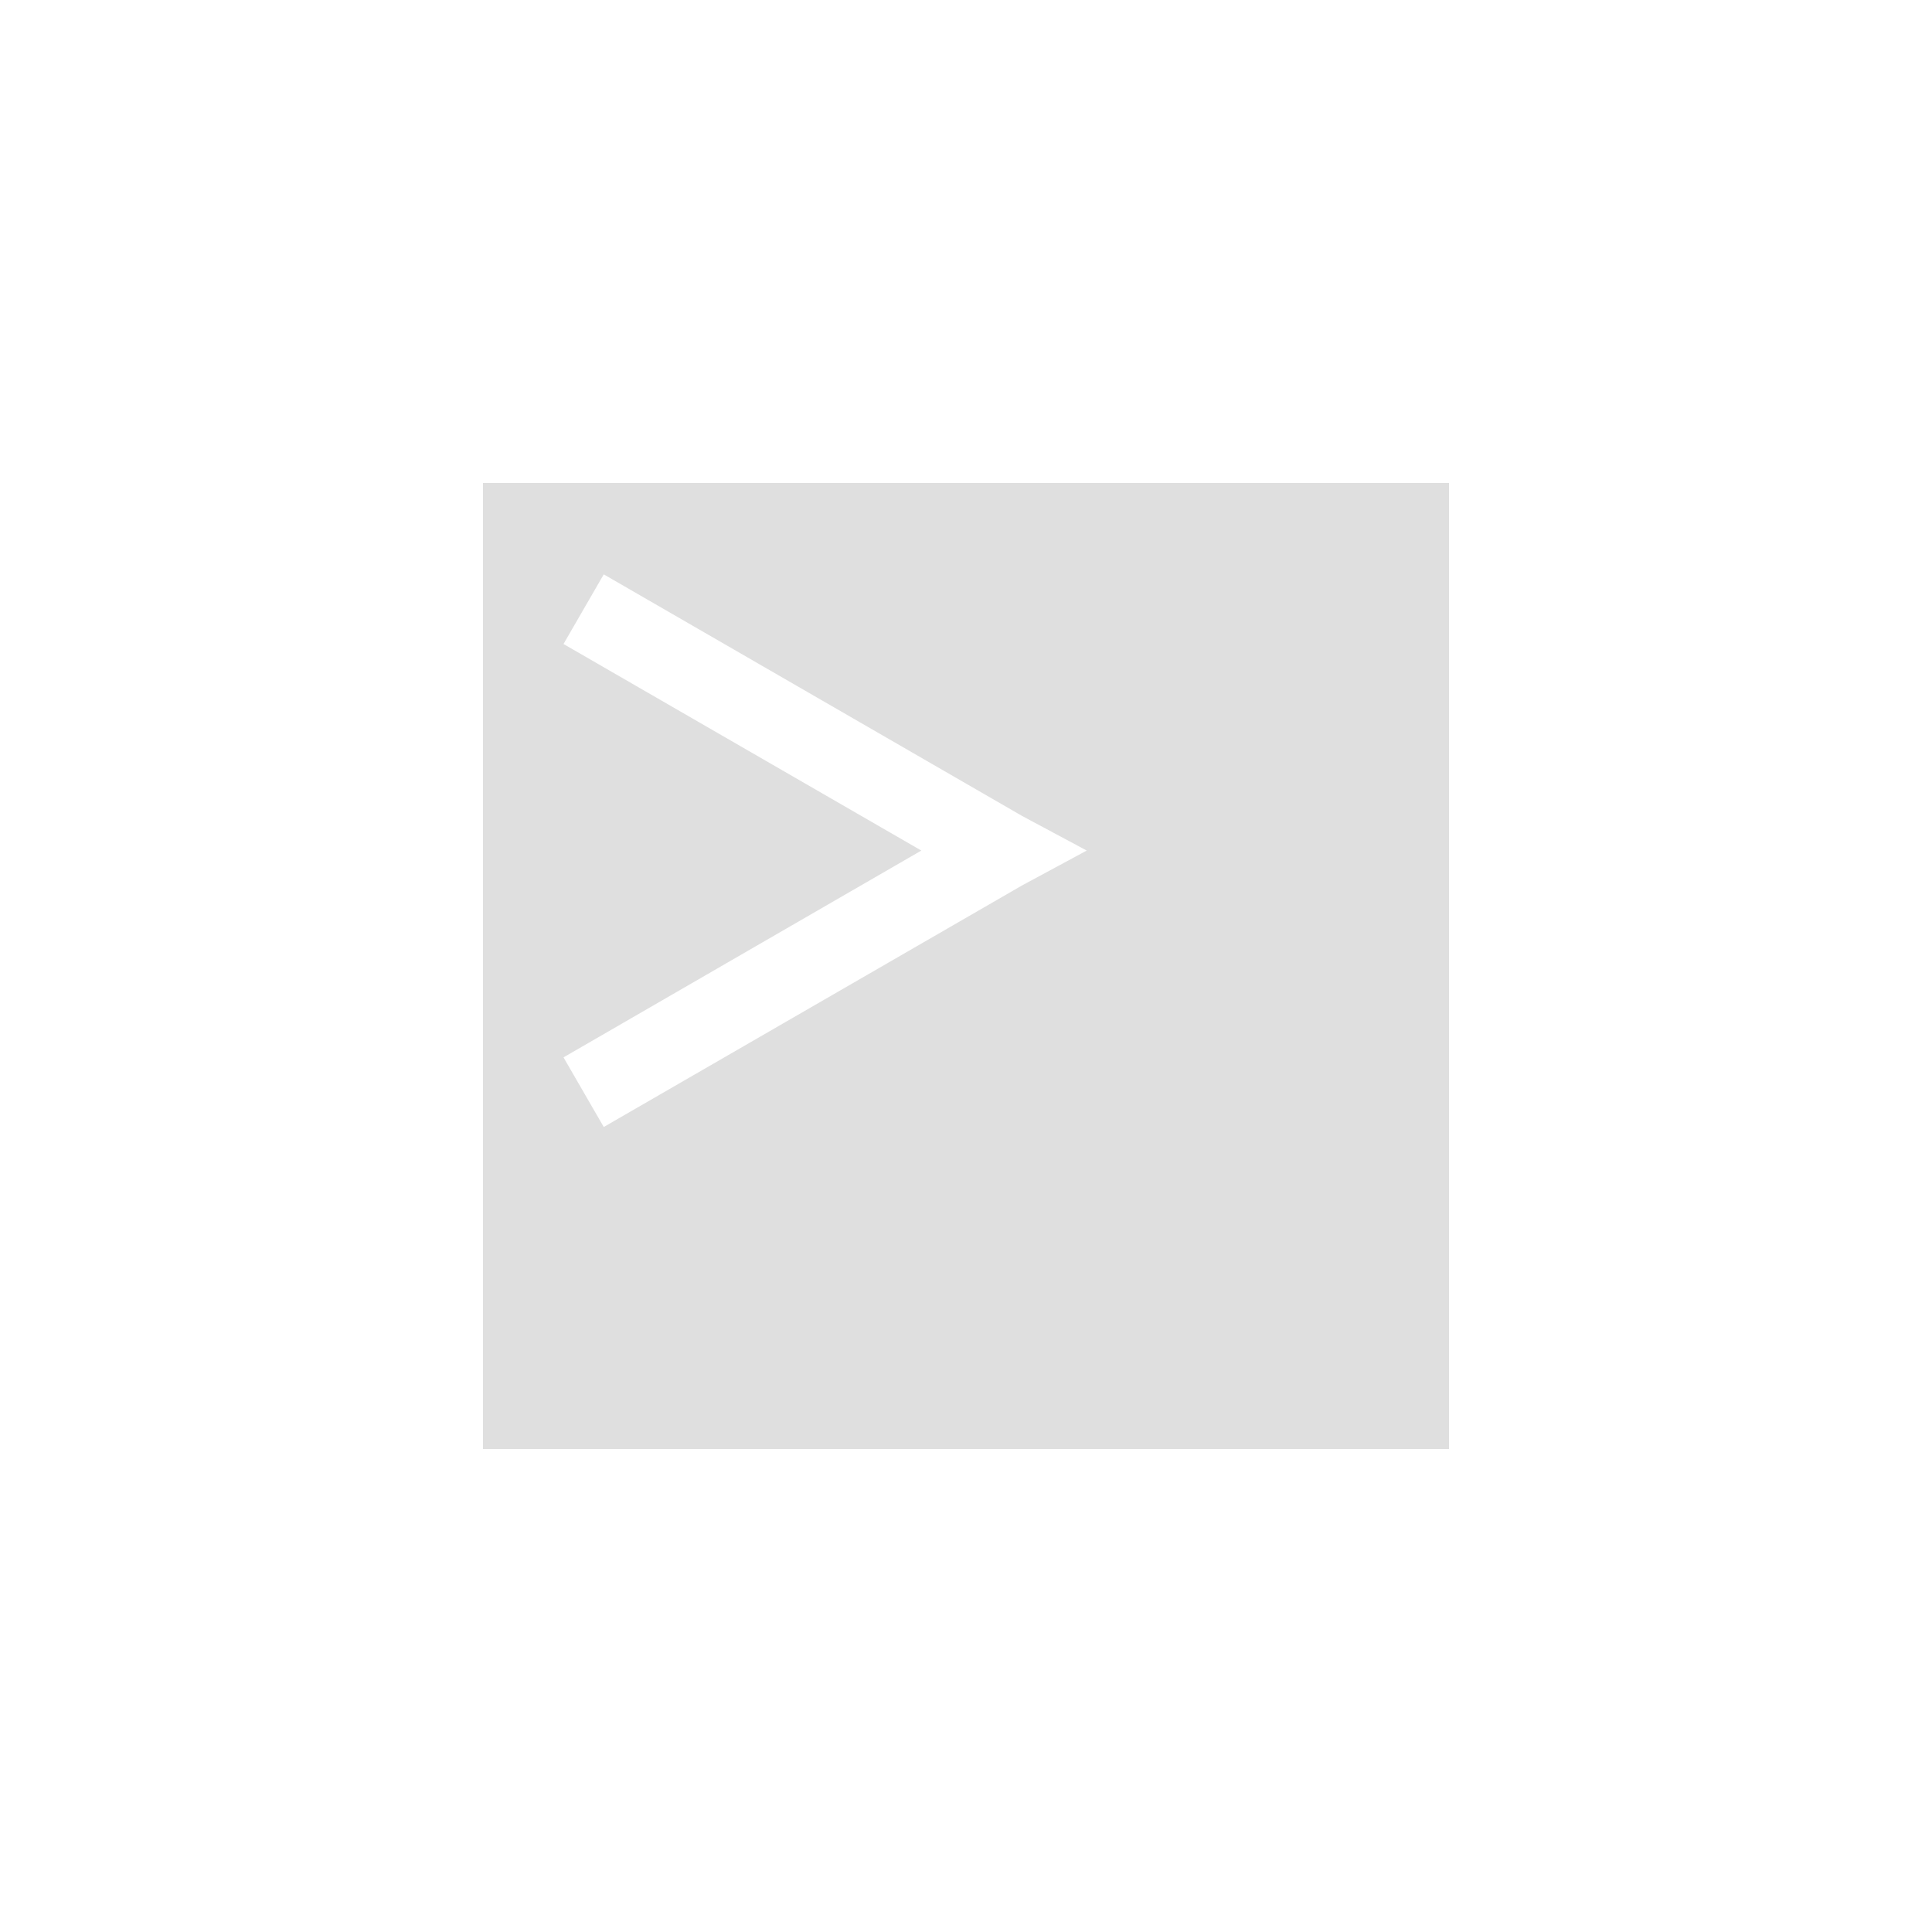
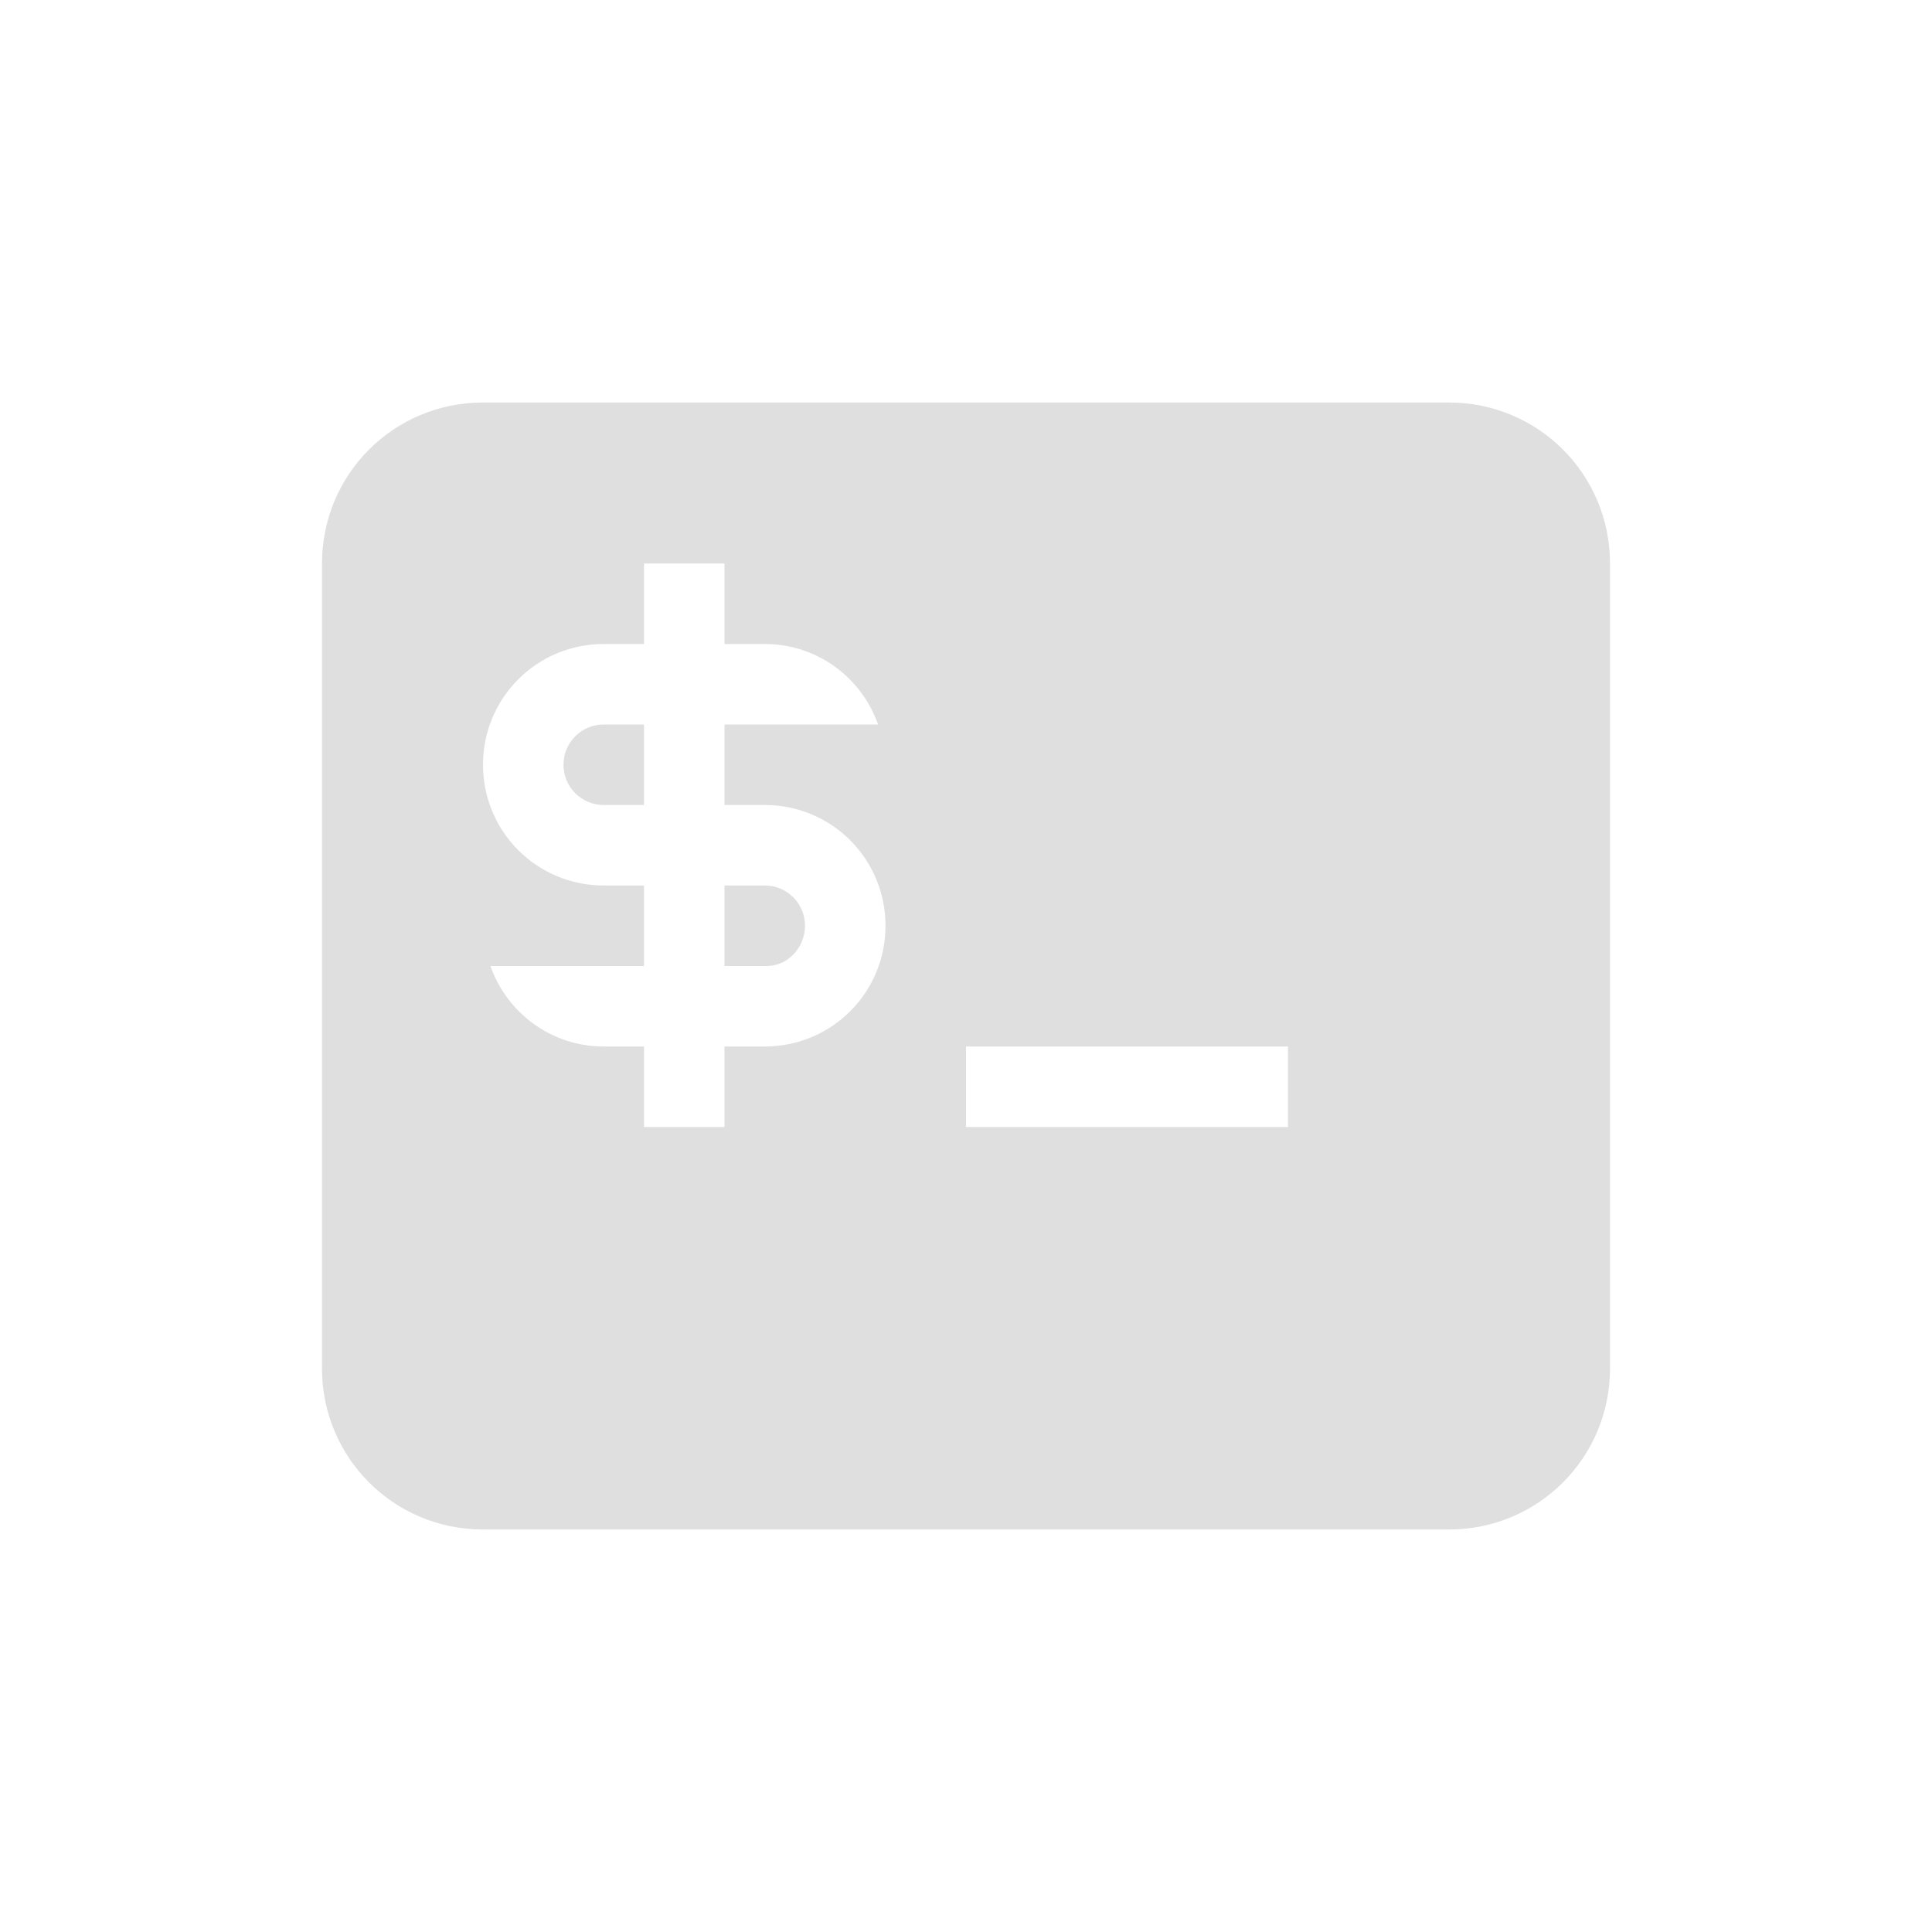
- <svg xmlns="http://www.w3.org/2000/svg" width="24" height="24" viewBox="0 0 24 24">
+ <svg xmlns="http://www.w3.org/2000/svg" width="24" height="24" version="1.1">
  <defs>
    <style id="current-color-scheme" type="text/css">
   .ColorScheme-Text { color:#dfdfdf; } .ColorScheme-Highlight { color:#4285f4; } .ColorScheme-NeutralText { color:#ff9800; } .ColorScheme-PositiveText { color:#4caf50; } .ColorScheme-NegativeText { color:#f44336; }
  </style>
  </defs>
-   <path style="fill:currentColor" class="ColorScheme-Text" d="M 2 2 L 2 14 L 14 14 L 14 2 L 2 2 z M 3.5 3.135 L 8.695 6.135 L 9.5 6.566 L 8.695 7 L 3.5 10 L 3 9.135 L 7.445 6.566 L 3 4 L 3.5 3.135 z" transform="translate(4 4)" />
+   <path style="fill:currentColor" class="ColorScheme-Text" d="M 6,5 C 4.892,5 4,5.892 4,7 v 10 c 0,1.108 0.892,2 2,2 h 12 c 1.108,0 2,-0.892 2,-2 V 7 C 20,5.892 19.108,5 18,5 Z m 2,2 h 1 v 1 h 0.5 C 10.154,8 10.702,8.418 10.908,9 H 9 v 1 h 0.5 C 10.331,10 11,10.669 11,11.5 11,12.331 10.331,13 9.5,13 h -0.5 v 1 H 8 V 13 H 7.5 C 6.846,13 6.298,12.582 6.092,12 H 8 V 11 H 7.5 C 6.669,11 6,10.331 6,9.5 6,8.669 6.669,8 7.5,8 H 8 Z M 7.5,9 C 7.223,9 7,9.223 7,9.5 7,9.777 7.223,10 7.5,10 H 8 V 9 Z m 1.5,2 v 1 h 0.5 c 0.277,0.013 0.5,-0.223 0.5,-0.5 0,-0.277 -0.223,-0.5 -0.5,-0.5 z M 12,13 h 4 v 1 h -4 z" />
</svg>
